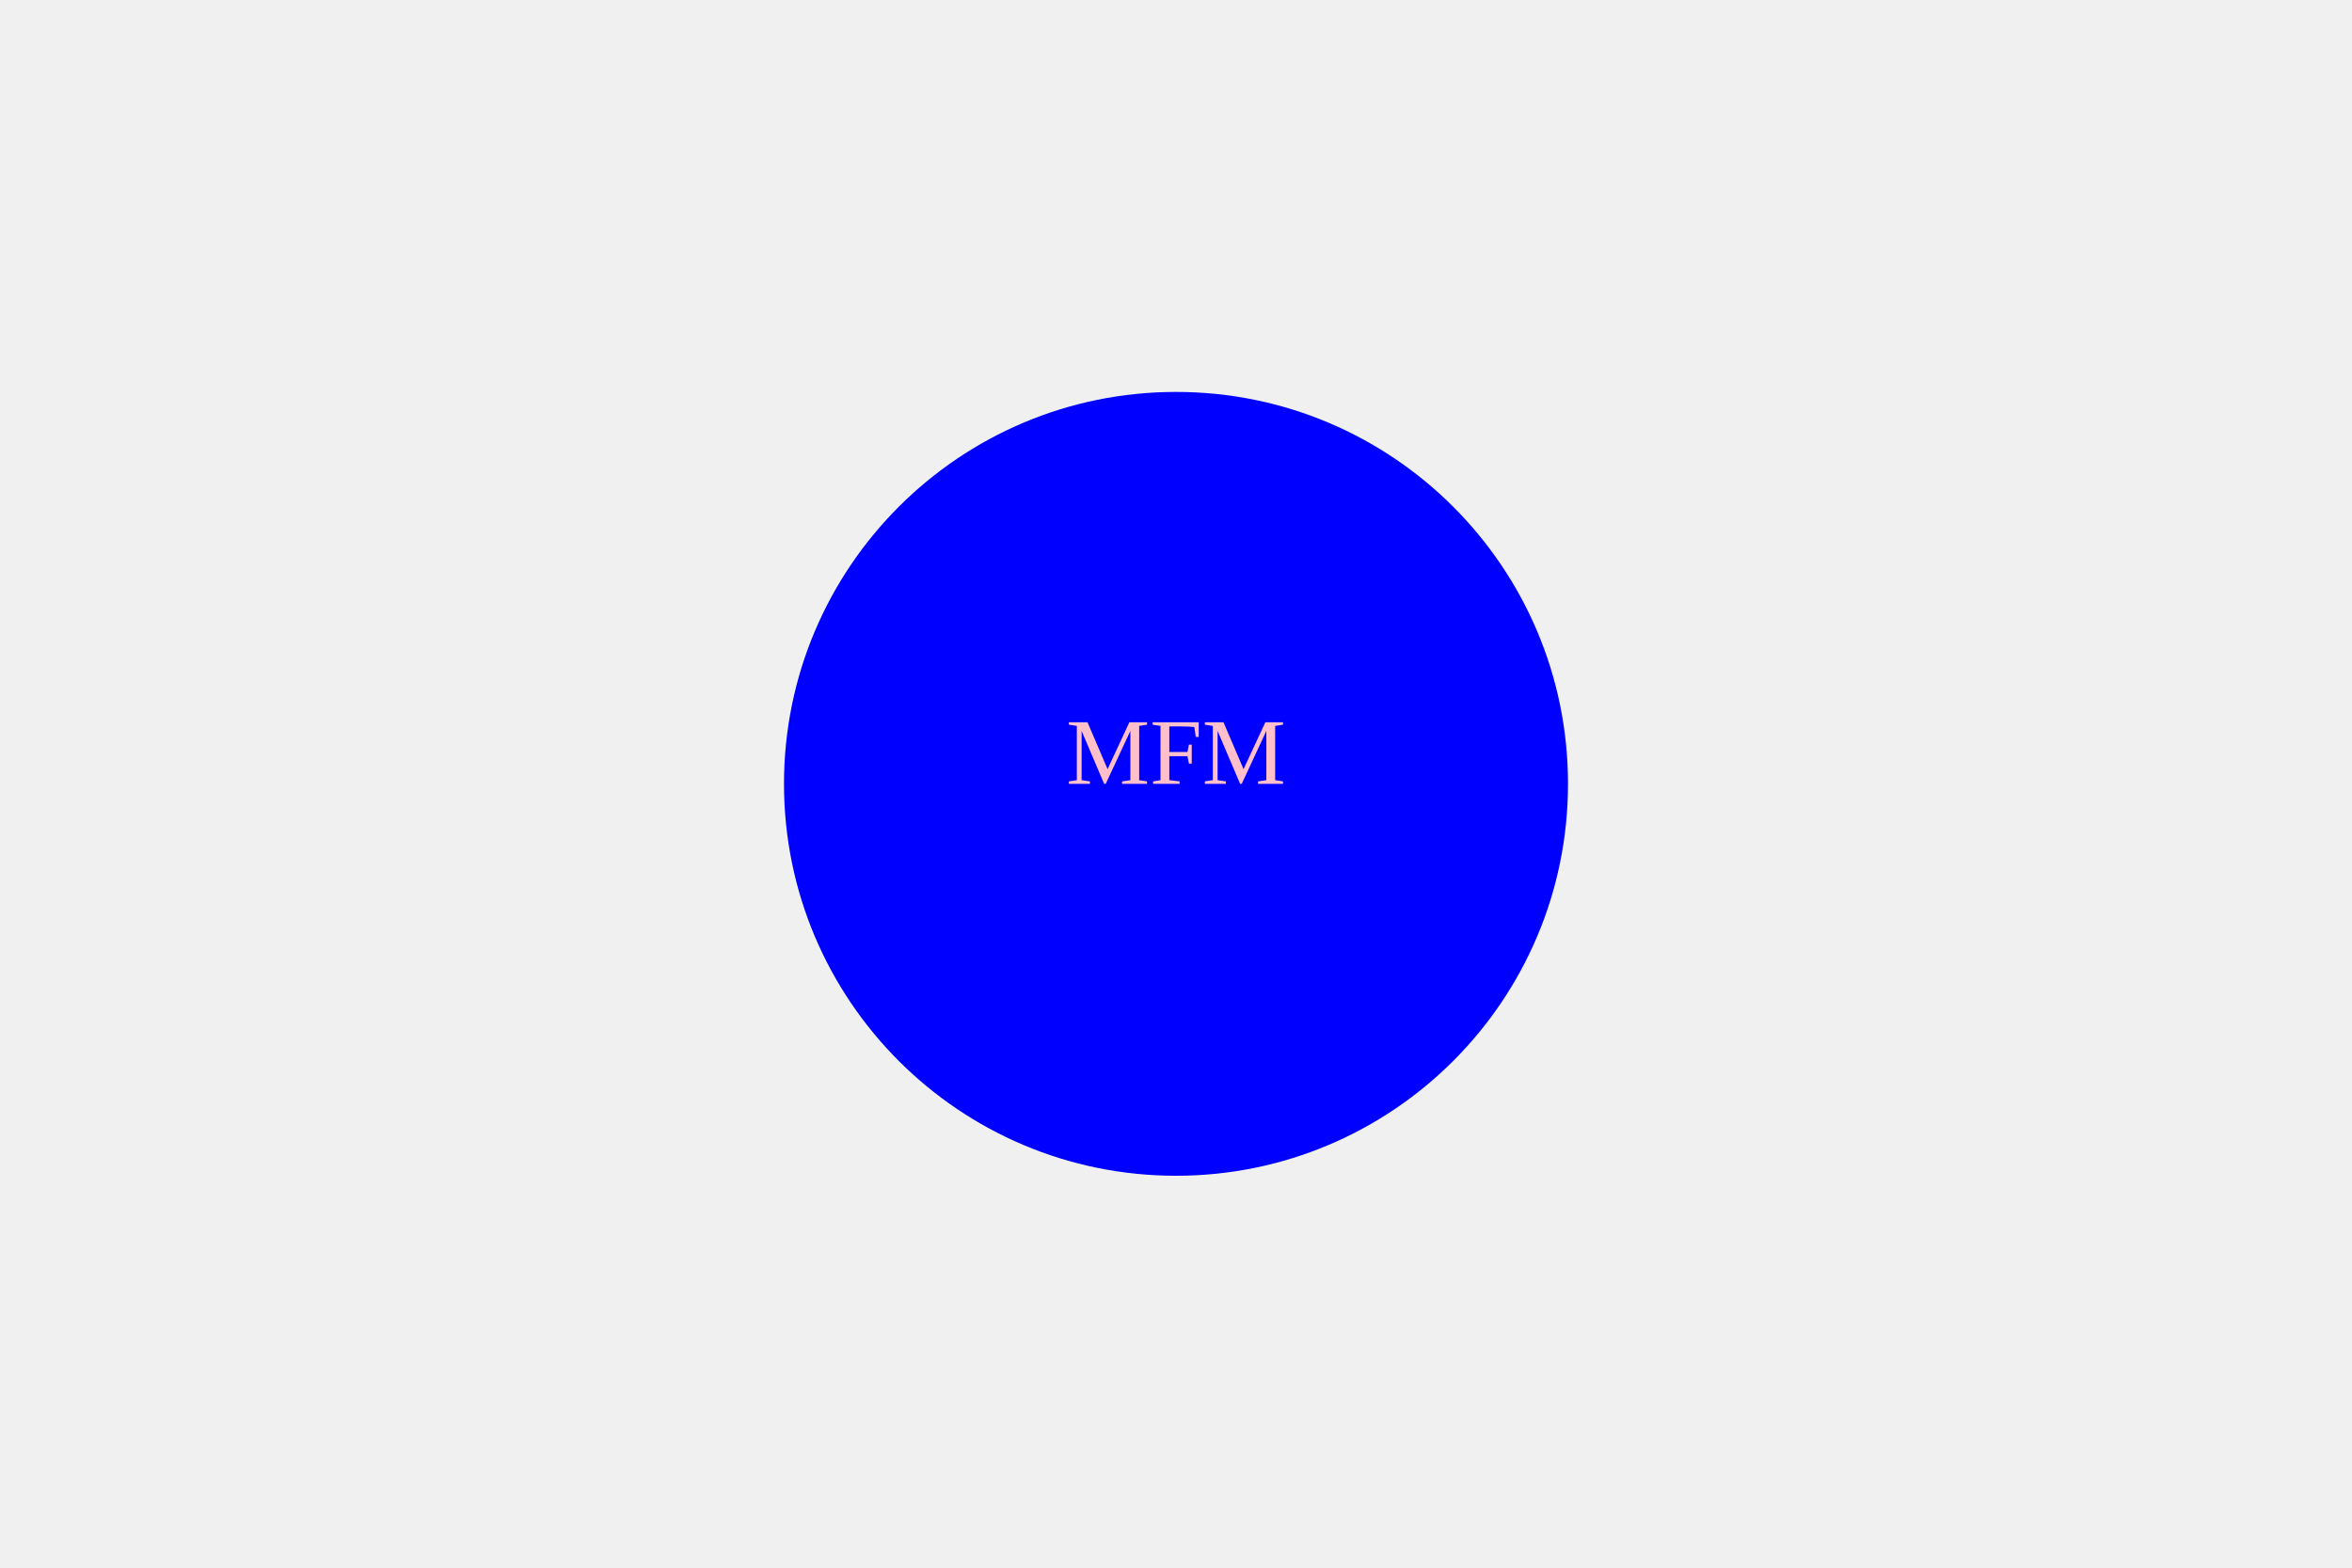
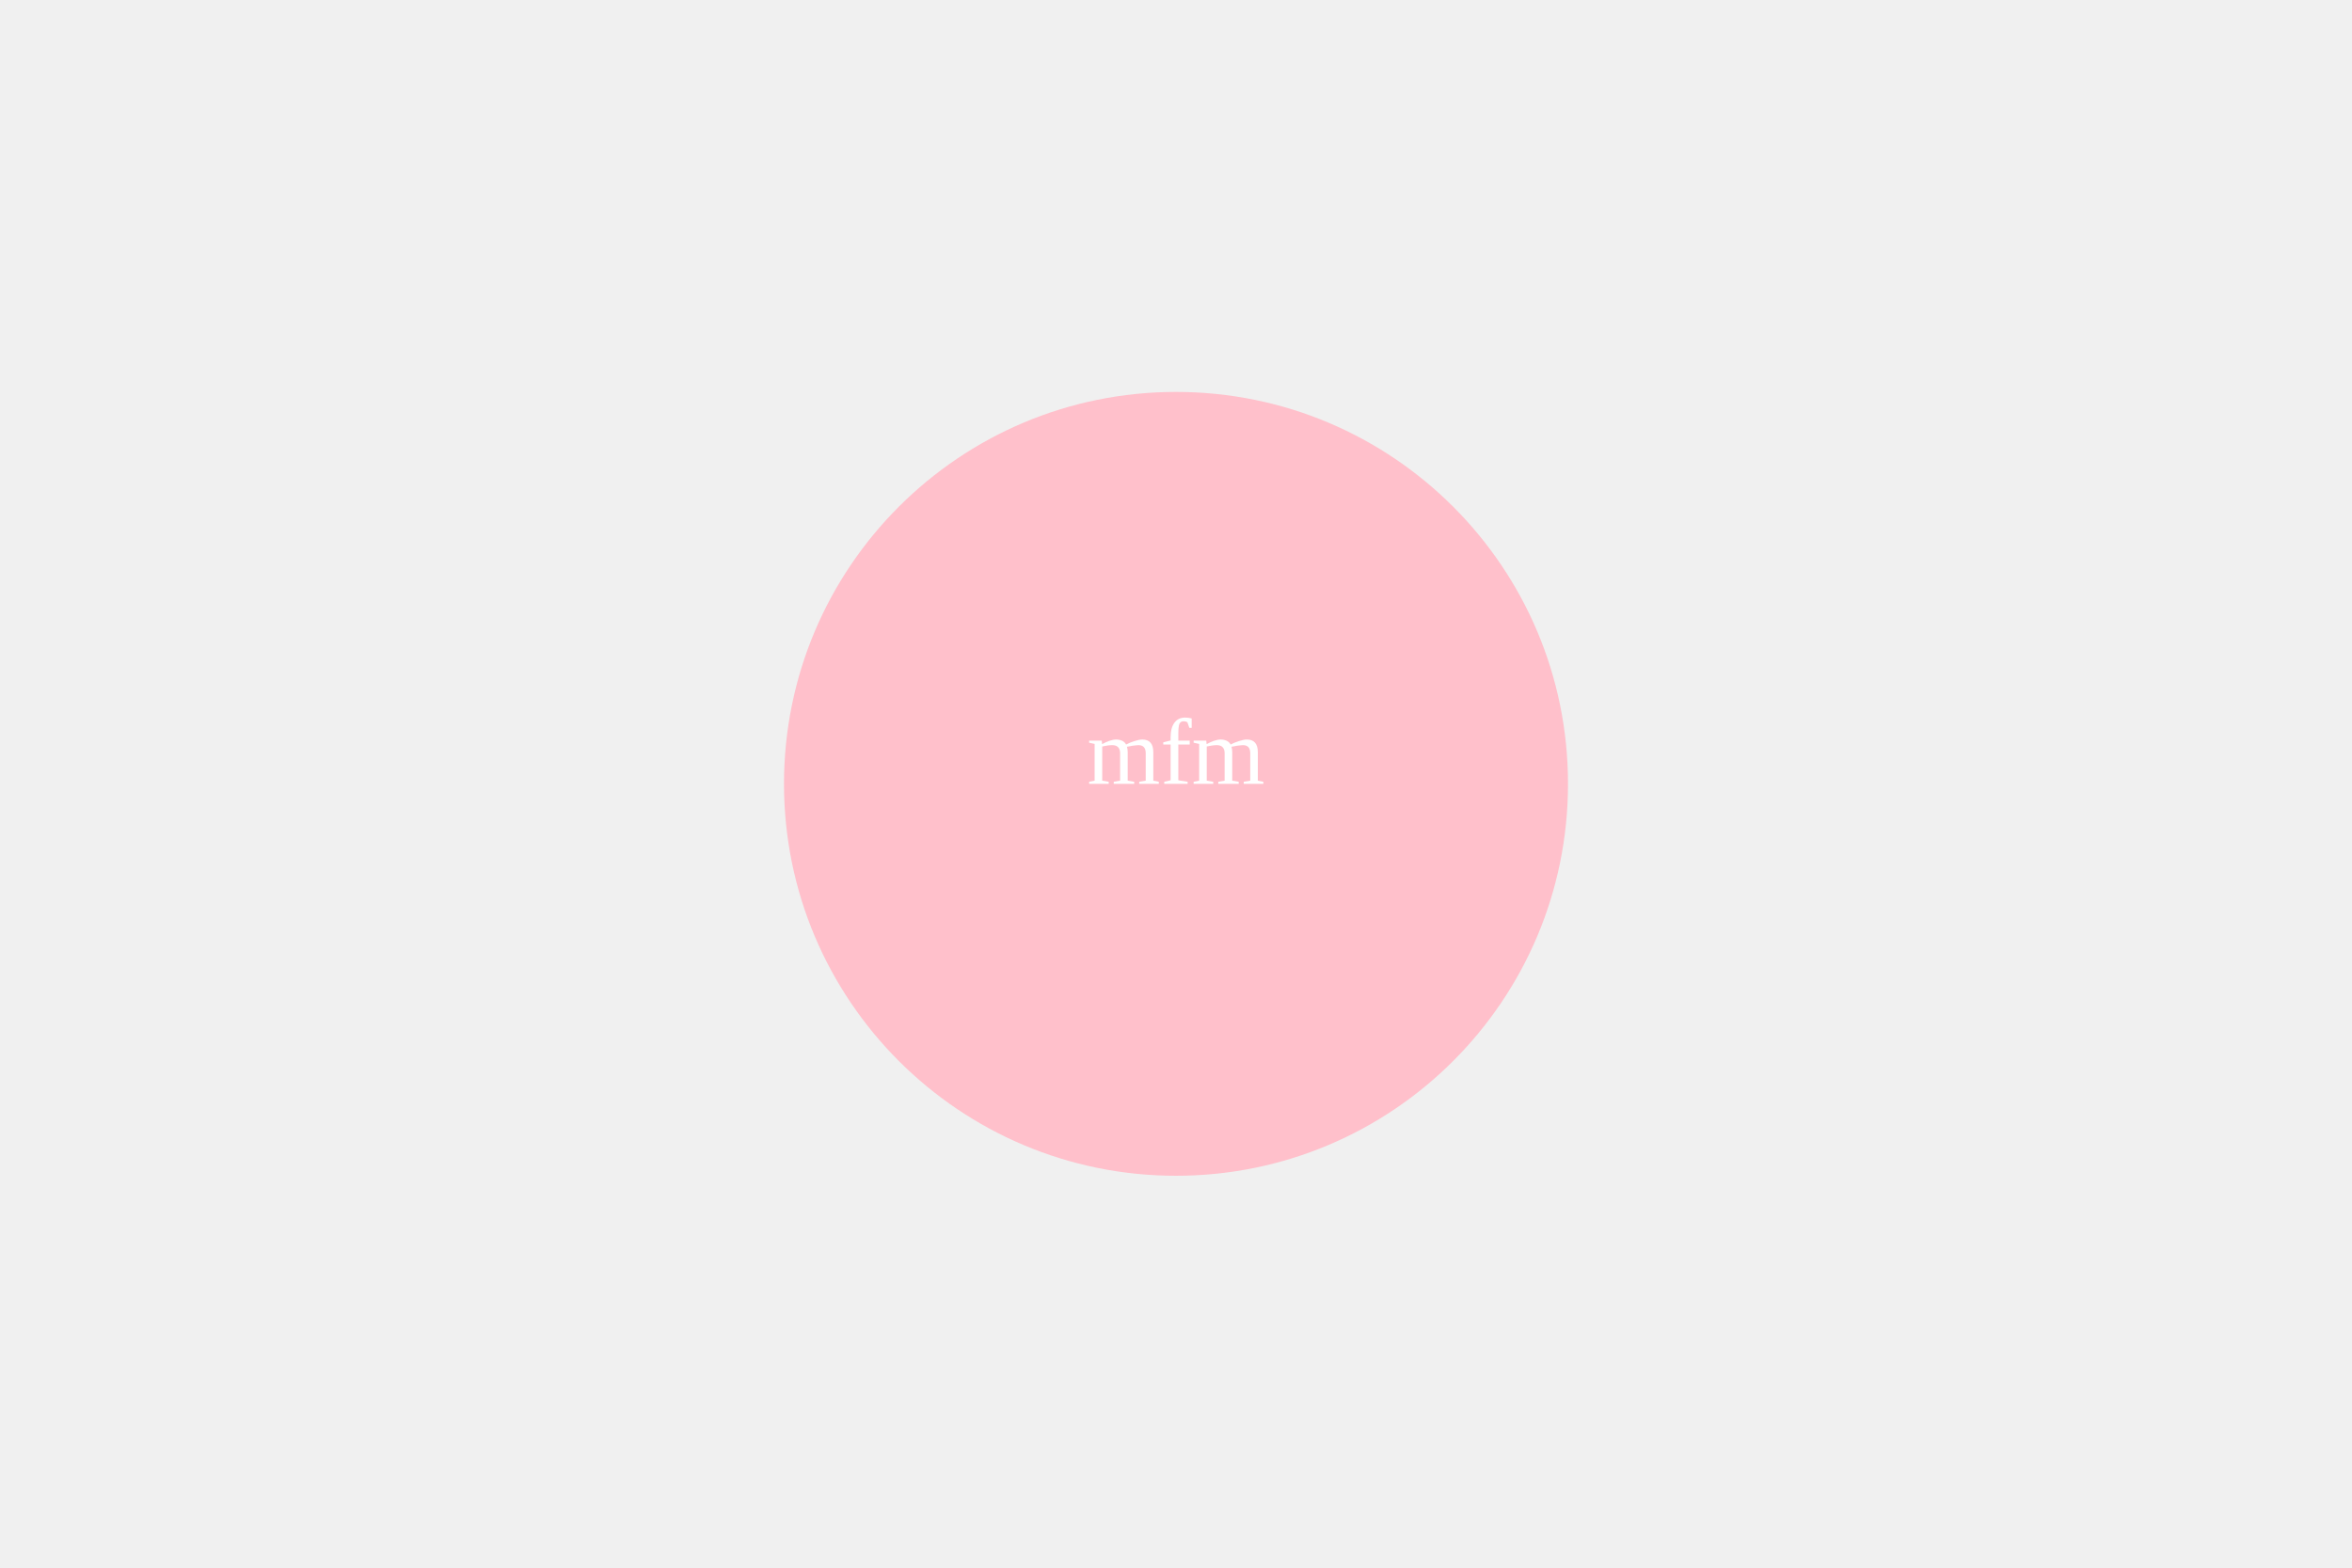
- <svg width="300" height="200">
-   <circle cx="150" cy="100" r="50" fill="blue" />
-   <text x="150" y="100" fill="Pink" text-anchor="middle">MFM</text>
+ <svg xmlns="http://www.w3.org/2000/svg" width="300" height="200">
+   <circle cx="150" cy="100" r="50" fill="pink" />
+   <text x="150" y="100" fill="white" text-anchor="middle">mfm</text>
</svg>
